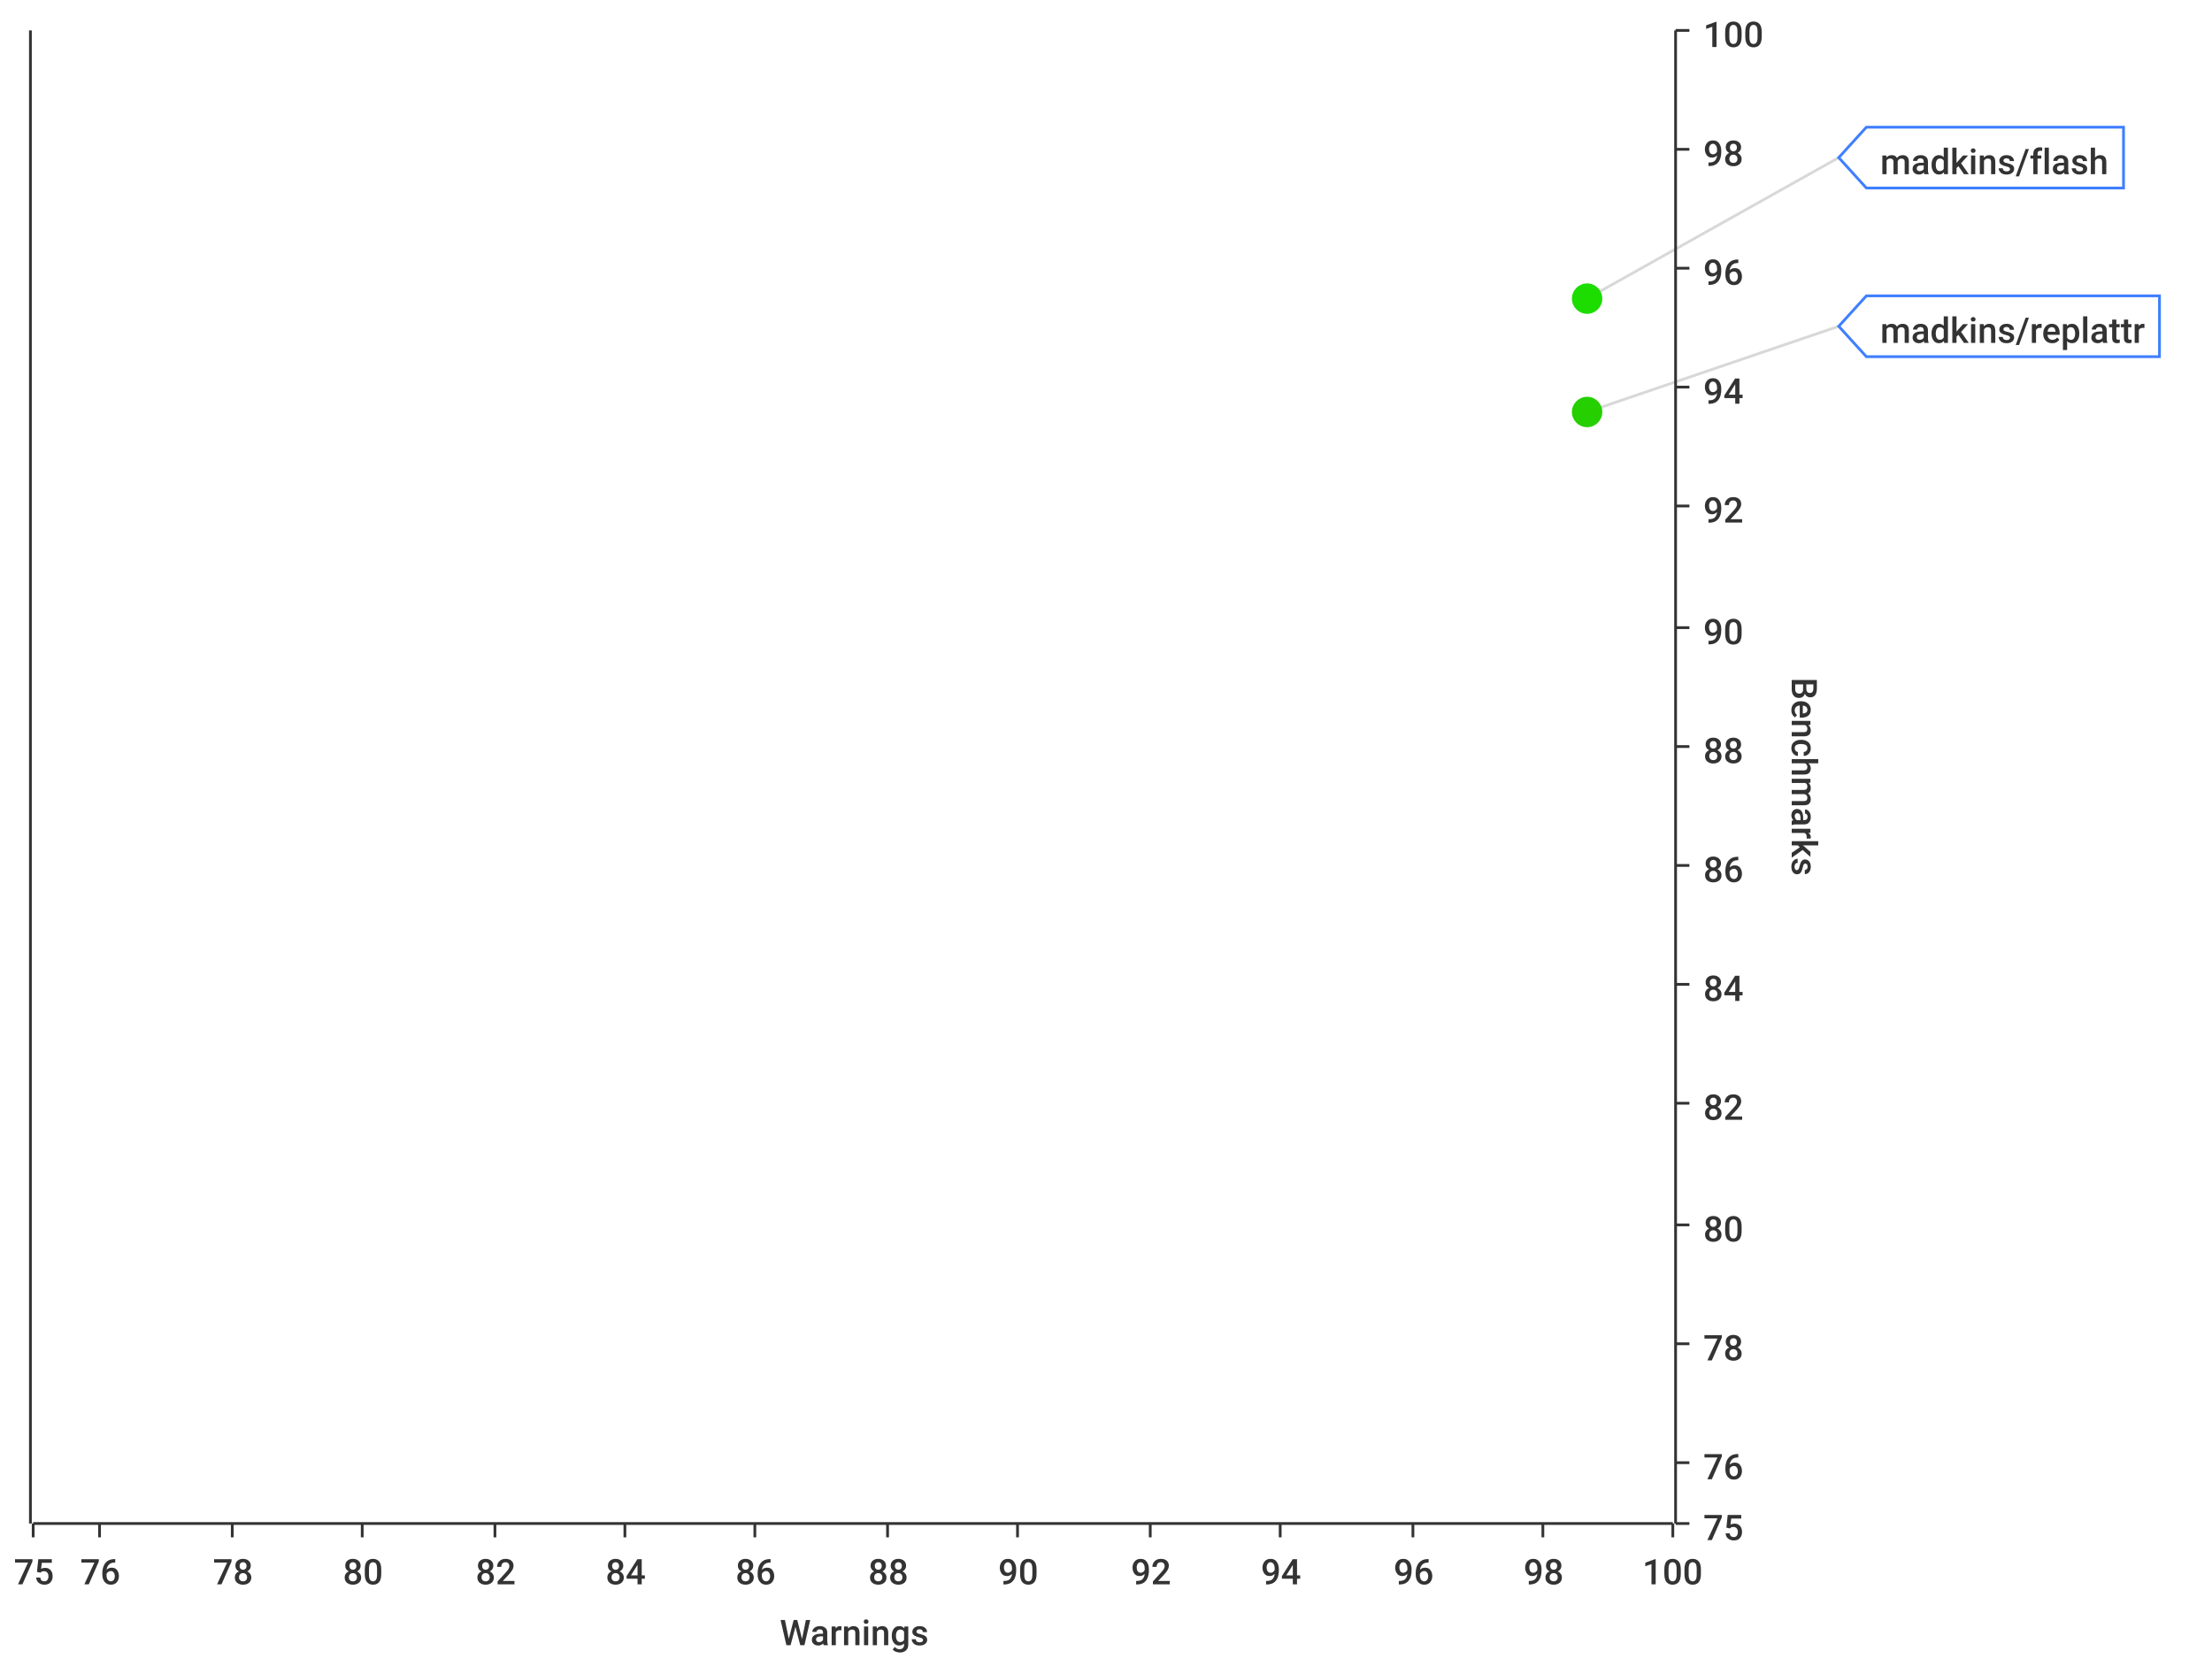
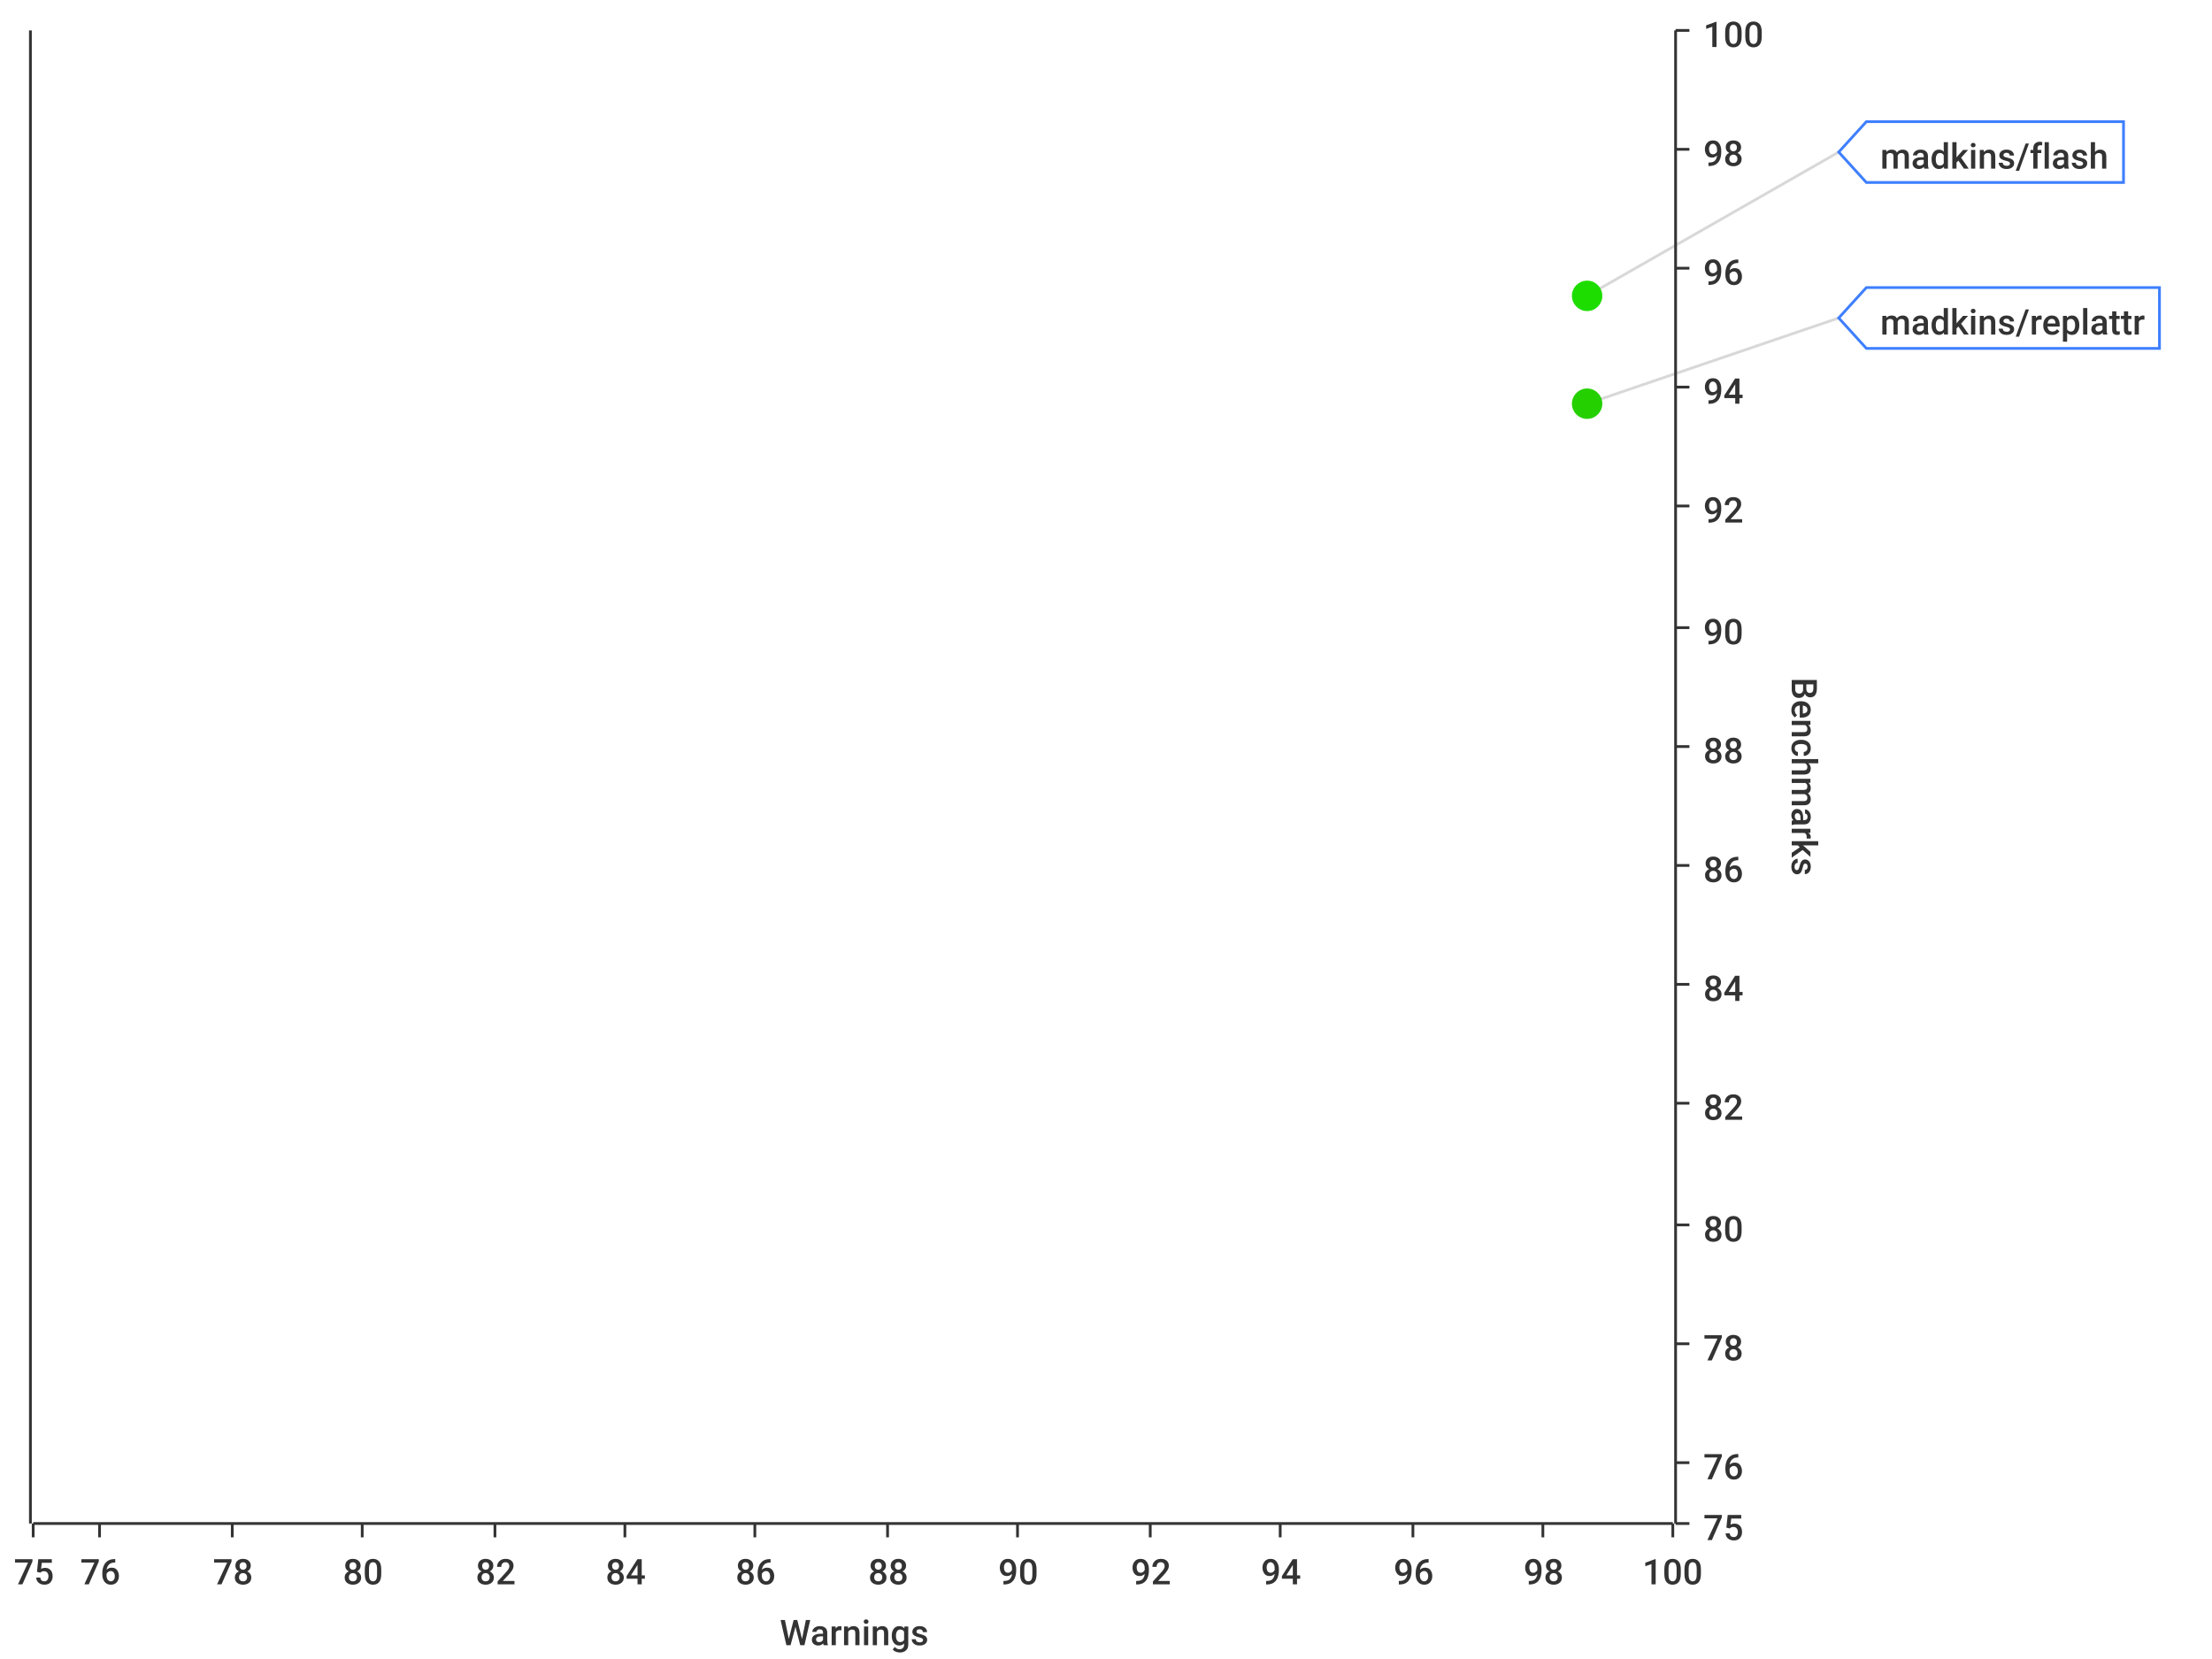
<svg xmlns="http://www.w3.org/2000/svg" width="800" height="600">\n<path d="M 0 0 L 800 0 L 800 600 L 0 600 L 0 0" style="stroke-width:0;stroke:rgba(255,255,255,1.0);fill:rgba(255,255,255,1.0)" />
  <path d="M 12 11 L 605 11 L 605 551 L 12 551 L 12 11" style="stroke-width:0;stroke:rgba(255,255,255,1.0);fill:rgba(255,255,255,1.0)" />
  <path d="M 12 551 L 605 551" style="stroke-width:1;stroke:rgba(51,51,51,1.0);fill:none" />
  <path d="M 12 551 L 12 556" style="stroke-width:1;stroke:rgba(51,51,51,1.0);fill:none" />
  <text x="5" y="573" style="stroke-width:0;stroke:none;fill:rgba(51,51,51,1.0);font-size:12.8px;font-family:'Roboto Medium',sans-serif">75</text>
  <path d="M 36 551 L 36 556" style="stroke-width:1;stroke:rgba(51,51,51,1.0);fill:none" />
  <text x="29" y="573" style="stroke-width:0;stroke:none;fill:rgba(51,51,51,1.0);font-size:12.8px;font-family:'Roboto Medium',sans-serif">76</text>
  <path d="M 84 551 L 84 556" style="stroke-width:1;stroke:rgba(51,51,51,1.0);fill:none" />
  <text x="77" y="573" style="stroke-width:0;stroke:none;fill:rgba(51,51,51,1.0);font-size:12.8px;font-family:'Roboto Medium',sans-serif">78</text>
  <path d="M 131 551 L 131 556" style="stroke-width:1;stroke:rgba(51,51,51,1.0);fill:none" />
  <text x="124" y="573" style="stroke-width:0;stroke:none;fill:rgba(51,51,51,1.0);font-size:12.8px;font-family:'Roboto Medium',sans-serif">80</text>
  <path d="M 179 551 L 179 556" style="stroke-width:1;stroke:rgba(51,51,51,1.0);fill:none" />
  <text x="172" y="573" style="stroke-width:0;stroke:none;fill:rgba(51,51,51,1.0);font-size:12.8px;font-family:'Roboto Medium',sans-serif">82</text>
  <path d="M 226 551 L 226 556" style="stroke-width:1;stroke:rgba(51,51,51,1.0);fill:none" />
  <text x="219" y="573" style="stroke-width:0;stroke:none;fill:rgba(51,51,51,1.0);font-size:12.8px;font-family:'Roboto Medium',sans-serif">84</text>
  <path d="M 273 551 L 273 556" style="stroke-width:1;stroke:rgba(51,51,51,1.0);fill:none" />
  <text x="266" y="573" style="stroke-width:0;stroke:none;fill:rgba(51,51,51,1.0);font-size:12.8px;font-family:'Roboto Medium',sans-serif">86</text>
  <path d="M 321 551 L 321 556" style="stroke-width:1;stroke:rgba(51,51,51,1.0);fill:none" />
  <text x="314" y="573" style="stroke-width:0;stroke:none;fill:rgba(51,51,51,1.0);font-size:12.8px;font-family:'Roboto Medium',sans-serif">88</text>
  <path d="M 368 551 L 368 556" style="stroke-width:1;stroke:rgba(51,51,51,1.0);fill:none" />
  <text x="361" y="573" style="stroke-width:0;stroke:none;fill:rgba(51,51,51,1.0);font-size:12.8px;font-family:'Roboto Medium',sans-serif">90</text>
  <path d="M 416 551 L 416 556" style="stroke-width:1;stroke:rgba(51,51,51,1.0);fill:none" />
  <text x="409" y="573" style="stroke-width:0;stroke:none;fill:rgba(51,51,51,1.0);font-size:12.8px;font-family:'Roboto Medium',sans-serif">92</text>
  <path d="M 463 551 L 463 556" style="stroke-width:1;stroke:rgba(51,51,51,1.0);fill:none" />
  <text x="456" y="573" style="stroke-width:0;stroke:none;fill:rgba(51,51,51,1.0);font-size:12.8px;font-family:'Roboto Medium',sans-serif">94</text>
  <path d="M 511 551 L 511 556" style="stroke-width:1;stroke:rgba(51,51,51,1.0);fill:none" />
  <text x="504" y="573" style="stroke-width:0;stroke:none;fill:rgba(51,51,51,1.0);font-size:12.8px;font-family:'Roboto Medium',sans-serif">96</text>
  <path d="M 558 551 L 558 556" style="stroke-width:1;stroke:rgba(51,51,51,1.0);fill:none" />
  <text x="551" y="573" style="stroke-width:0;stroke:none;fill:rgba(51,51,51,1.0);font-size:12.8px;font-family:'Roboto Medium',sans-serif">98</text>
  <path d="M 605 551 L 605 556" style="stroke-width:1;stroke:rgba(51,51,51,1.0);fill:none" />
  <text x="594" y="573" style="stroke-width:0;stroke:none;fill:rgba(51,51,51,1.0);font-size:12.8px;font-family:'Roboto Medium',sans-serif">100</text>
  <text x="282" y="595" style="stroke-width:0;stroke:none;fill:rgba(51,51,51,1.0);font-size:12.8px;font-family:'Roboto Medium',sans-serif">Warnings</text>
  <path d="M 36 551 L 36 11" style="stroke-width:0;stroke:none;fill:none" />
  <path d="M 84 551 L 84 11" style="stroke-width:0;stroke:none;fill:none" />
  <path d="M 131 551 L 131 11" style="stroke-width:0;stroke:none;fill:none" />
  <path d="M 179 551 L 179 11" style="stroke-width:0;stroke:none;fill:none" />
  <path d="M 226 551 L 226 11" style="stroke-width:0;stroke:none;fill:none" />
  <path d="M 273 551 L 273 11" style="stroke-width:0;stroke:none;fill:none" />
  <path d="M 321 551 L 321 11" style="stroke-width:0;stroke:none;fill:none" />
  <path d="M 368 551 L 368 11" style="stroke-width:0;stroke:none;fill:none" />
  <path d="M 416 551 L 416 11" style="stroke-width:0;stroke:none;fill:none" />
  <path d="M 463 551 L 463 11" style="stroke-width:0;stroke:none;fill:none" />
  <path d="M 511 551 L 511 11" style="stroke-width:0;stroke:none;fill:none" />
  <path d="M 558 551 L 558 11" style="stroke-width:0;stroke:none;fill:none" />
  <path d="M 606 551 L 606 11" style="stroke-width:1;stroke:rgba(51,51,51,1.0);fill:none" />
  <path d="M 606 551 L 611 551" style="stroke-width:1;stroke:rgba(51,51,51,1.0);fill:none" />
  <text x="616" y="557" style="stroke-width:0;stroke:none;fill:rgba(51,51,51,1.0);font-size:12.8px;font-family:'Roboto Medium',sans-serif">75</text>
  <path d="M 606 529 L 611 529" style="stroke-width:1;stroke:rgba(51,51,51,1.0);fill:none" />
  <text x="616" y="535" style="stroke-width:0;stroke:none;fill:rgba(51,51,51,1.0);font-size:12.8px;font-family:'Roboto Medium',sans-serif">76</text>
  <path d="M 606 486 L 611 486" style="stroke-width:1;stroke:rgba(51,51,51,1.0);fill:none" />
  <text x="616" y="492" style="stroke-width:0;stroke:none;fill:rgba(51,51,51,1.0);font-size:12.8px;font-family:'Roboto Medium',sans-serif">78</text>
  <path d="M 606 443 L 611 443" style="stroke-width:1;stroke:rgba(51,51,51,1.0);fill:none" />
  <text x="616" y="449" style="stroke-width:0;stroke:none;fill:rgba(51,51,51,1.0);font-size:12.8px;font-family:'Roboto Medium',sans-serif">80</text>
  <path d="M 606 399 L 611 399" style="stroke-width:1;stroke:rgba(51,51,51,1.0);fill:none" />
  <text x="616" y="405" style="stroke-width:0;stroke:none;fill:rgba(51,51,51,1.0);font-size:12.8px;font-family:'Roboto Medium',sans-serif">82</text>
  <path d="M 606 356 L 611 356" style="stroke-width:1;stroke:rgba(51,51,51,1.0);fill:none" />
  <text x="616" y="362" style="stroke-width:0;stroke:none;fill:rgba(51,51,51,1.0);font-size:12.8px;font-family:'Roboto Medium',sans-serif">84</text>
  <path d="M 606 313 L 611 313" style="stroke-width:1;stroke:rgba(51,51,51,1.0);fill:none" />
  <text x="616" y="319" style="stroke-width:0;stroke:none;fill:rgba(51,51,51,1.0);font-size:12.8px;font-family:'Roboto Medium',sans-serif">86</text>
  <path d="M 606 270 L 611 270" style="stroke-width:1;stroke:rgba(51,51,51,1.0);fill:none" />
  <text x="616" y="276" style="stroke-width:0;stroke:none;fill:rgba(51,51,51,1.0);font-size:12.8px;font-family:'Roboto Medium',sans-serif">88</text>
  <path d="M 606 227 L 611 227" style="stroke-width:1;stroke:rgba(51,51,51,1.0);fill:none" />
  <text x="616" y="233" style="stroke-width:0;stroke:none;fill:rgba(51,51,51,1.0);font-size:12.8px;font-family:'Roboto Medium',sans-serif">90</text>
  <path d="M 606 183 L 611 183" style="stroke-width:1;stroke:rgba(51,51,51,1.0);fill:none" />
  <text x="616" y="189" style="stroke-width:0;stroke:none;fill:rgba(51,51,51,1.0);font-size:12.8px;font-family:'Roboto Medium',sans-serif">92</text>
  <path d="M 606 140 L 611 140" style="stroke-width:1;stroke:rgba(51,51,51,1.0);fill:none" />
  <text x="616" y="146" style="stroke-width:0;stroke:none;fill:rgba(51,51,51,1.0);font-size:12.8px;font-family:'Roboto Medium',sans-serif">94</text>
  <path d="M 606 97 L 611 97" style="stroke-width:1;stroke:rgba(51,51,51,1.0);fill:none" />
  <text x="616" y="103" style="stroke-width:0;stroke:none;fill:rgba(51,51,51,1.0);font-size:12.8px;font-family:'Roboto Medium',sans-serif">96</text>
  <path d="M 606 54 L 611 54" style="stroke-width:1;stroke:rgba(51,51,51,1.0);fill:none" />
  <text x="616" y="60" style="stroke-width:0;stroke:none;fill:rgba(51,51,51,1.0);font-size:12.8px;font-family:'Roboto Medium',sans-serif">98</text>
  <path d="M 606 11 L 611 11" style="stroke-width:1;stroke:rgba(51,51,51,1.0);fill:none" />
  <text x="616" y="17" style="stroke-width:0;stroke:none;fill:rgba(51,51,51,1.0);font-size:12.8px;font-family:'Roboto Medium',sans-serif">100</text>
  <text x="648" y="245" style="stroke-width:0;stroke:none;fill:rgba(51,51,51,1.0);font-size:12.8px;font-family:'Roboto Medium',sans-serif" transform="rotate(90.00,648,245)">Benchmarks</text>
  <path d="M 12 2171 L 605 2171" style="stroke-width:0;stroke:none;fill:none" />
  <path d="M 12 529 L 605 529" style="stroke-width:0;stroke:none;fill:none" />
  <path d="M 12 486 L 605 486" style="stroke-width:0;stroke:none;fill:none" />
  <path d="M 12 443 L 605 443" style="stroke-width:0;stroke:none;fill:none" />
  <path d="M 12 399 L 605 399" style="stroke-width:0;stroke:none;fill:none" />
  <path d="M 12 356 L 605 356" style="stroke-width:0;stroke:none;fill:none" />
  <path d="M 12 313 L 605 313" style="stroke-width:0;stroke:none;fill:none" />
  <path d="M 12 270 L 605 270" style="stroke-width:0;stroke:none;fill:none" />
  <path d="M 12 227 L 605 227" style="stroke-width:0;stroke:none;fill:none" />
  <path d="M 12 183 L 605 183" style="stroke-width:0;stroke:none;fill:none" />
  <path d="M 12 140 L 605 140" style="stroke-width:0;stroke:none;fill:none" />
  <path d="M 12 97 L 605 97" style="stroke-width:0;stroke:none;fill:none" />
  <path d="M 12 54 L 605 54" style="stroke-width:0;stroke:none;fill:none" />
  <path d="M 11 551 L 11 11" style="stroke-width:1;stroke:rgba(51,51,51,1.0);fill:none" />
  <path d="M 11 -9223372036854775257 L 6 -9223372036854775257" style="stroke-width:1;stroke:rgba(51,51,51,1.0);fill:none" />
  <text x="-25" y="-9223372036854775251" style="stroke-width:0;stroke:none;fill:rgba(51,51,51,1.0);font-size:12.8px;font-family:'Roboto Medium',sans-serif">0.00</text>
  <path d="M 11 -9223372036854775257 L 6 -9223372036854775257" style="stroke-width:1;stroke:rgba(51,51,51,1.0);fill:none" />
  <text x="-25" y="-9223372036854775251" style="stroke-width:0;stroke:none;fill:rgba(51,51,51,1.0);font-size:12.8px;font-family:'Roboto Medium',sans-serif">0.00</text>
  <path d="M 11 -9223372036854775257 L 6 -9223372036854775257" style="stroke-width:1;stroke:rgba(51,51,51,1.0);fill:none" />
  <text x="-25" y="-9223372036854775251" style="stroke-width:0;stroke:none;fill:rgba(51,51,51,1.0);font-size:12.8px;font-family:'Roboto Medium',sans-serif">0.00</text>
  <path d="M 11 -9223372036854775257 L 6 -9223372036854775257" style="stroke-width:1;stroke:rgba(51,51,51,1.0);fill:none" />
  <text x="-25" y="-9223372036854775251" style="stroke-width:0;stroke:none;fill:rgba(51,51,51,1.0);font-size:12.8px;font-family:'Roboto Medium',sans-serif">0.00</text>
  <path d="M 11 -9223372036854775257 L 6 -9223372036854775257" style="stroke-width:1;stroke:rgba(51,51,51,1.0);fill:none" />
  <text x="-25" y="-9223372036854775251" style="stroke-width:0;stroke:none;fill:rgba(51,51,51,1.0);font-size:12.8px;font-family:'Roboto Medium',sans-serif">0.00</text>
  <path d="M 11 -9223372036854775257 L 6 -9223372036854775257" style="stroke-width:1;stroke:rgba(51,51,51,1.0);fill:none" />
  <text x="-25" y="-9223372036854775251" style="stroke-width:0;stroke:none;fill:rgba(51,51,51,1.0);font-size:12.8px;font-family:'Roboto Medium',sans-serif">0.00</text>
  <path d="M 11 -9223372036854775257 L 6 -9223372036854775257" style="stroke-width:1;stroke:rgba(51,51,51,1.0);fill:none" />
  <text x="-25" y="-9223372036854775251" style="stroke-width:0;stroke:none;fill:rgba(51,51,51,1.0);font-size:12.8px;font-family:'Roboto Medium',sans-serif">0.00</text>
  <path d="M 11 -9223372036854775257 L 6 -9223372036854775257" style="stroke-width:1;stroke:rgba(51,51,51,1.0);fill:none" />
  <text x="-25" y="-9223372036854775251" style="stroke-width:0;stroke:none;fill:rgba(51,51,51,1.0);font-size:12.8px;font-family:'Roboto Medium',sans-serif">0.00</text>
  <path d="M 11 -9223372036854775257 L 6 -9223372036854775257" style="stroke-width:1;stroke:rgba(51,51,51,1.0);fill:none" />
  <text x="-25" y="-9223372036854775251" style="stroke-width:0;stroke:none;fill:rgba(51,51,51,1.0);font-size:12.8px;font-family:'Roboto Medium',sans-serif">0.00</text>
  <path d="M 11 -9223372036854775257 L 6 -9223372036854775257" style="stroke-width:1;stroke:rgba(51,51,51,1.0);fill:none" />
  <text x="-25" y="-9223372036854775251" style="stroke-width:0;stroke:none;fill:rgba(51,51,51,1.0);font-size:12.8px;font-family:'Roboto Medium',sans-serif">0.00</text>
  <path d="M 11 -9223372036854775257 L 6 -9223372036854775257" style="stroke-width:1;stroke:rgba(51,51,51,1.0);fill:none" />
  <text x="-25" y="-9223372036854775251" style="stroke-width:0;stroke:none;fill:rgba(51,51,51,1.0);font-size:12.8px;font-family:'Roboto Medium',sans-serif">0.00</text>
  <path d="M 11 -9223372036854775257 L 6 -9223372036854775257" style="stroke-width:1;stroke:rgba(51,51,51,1.0);fill:none" />
  <text x="-25" y="-9223372036854775251" style="stroke-width:0;stroke:none;fill:rgba(51,51,51,1.0);font-size:12.8px;font-family:'Roboto Medium',sans-serif">0.00</text>
  <path d="M 11 -9223372036854775257 L 6 -9223372036854775257" style="stroke-width:1;stroke:rgba(51,51,51,1.0);fill:none" />
  <text x="-25" y="-9223372036854775251" style="stroke-width:0;stroke:none;fill:rgba(51,51,51,1.0);font-size:12.8px;font-family:'Roboto Medium',sans-serif">0.00</text>
  <path d="M 11 -9223372036854775257 L 6 -9223372036854775257" style="stroke-width:1;stroke:rgba(51,51,51,1.0);fill:none" />
  <text x="-25" y="-9223372036854775251" style="stroke-width:0;stroke:none;fill:rgba(51,51,51,1.0);font-size:12.8px;font-family:'Roboto Medium',sans-serif">0.00</text>
  <path d="M 11 -9223372036854775257 L 6 -9223372036854775257" style="stroke-width:1;stroke:rgba(51,51,51,1.0);fill:none" />
  <text x="-25" y="-9223372036854775251" style="stroke-width:0;stroke:none;fill:rgba(51,51,51,1.0);font-size:12.8px;font-family:'Roboto Medium',sans-serif">0.00</text>
  <path d="M 12 -9223372036854775257 L 605 -9223372036854775257" style="stroke-width:0;stroke:none;fill:none" />
  <path d="M 12 -9223372036854775257 L 605 -9223372036854775257" style="stroke-width:0;stroke:none;fill:none" />
  <path d="M 12 -9223372036854775257 L 605 -9223372036854775257" style="stroke-width:0;stroke:none;fill:none" />
  <path d="M 12 -9223372036854775257 L 605 -9223372036854775257" style="stroke-width:0;stroke:none;fill:none" />
  <path d="M 12 -9223372036854775257 L 605 -9223372036854775257" style="stroke-width:0;stroke:none;fill:none" />
  <path d="M 12 -9223372036854775257 L 605 -9223372036854775257" style="stroke-width:0;stroke:none;fill:none" />
  <path d="M 12 -9223372036854775257 L 605 -9223372036854775257" style="stroke-width:0;stroke:none;fill:none" />
  <path d="M 12 -9223372036854775257 L 605 -9223372036854775257" style="stroke-width:0;stroke:none;fill:none" />
  <path d="M 12 -9223372036854775257 L 605 -9223372036854775257" style="stroke-width:0;stroke:none;fill:none" />
  <path d="M 12 -9223372036854775257 L 605 -9223372036854775257" style="stroke-width:0;stroke:none;fill:none" />
  <path d="M 12 -9223372036854775257 L 605 -9223372036854775257" style="stroke-width:0;stroke:none;fill:none" />
  <path d="M 12 -9223372036854775257 L 605 -9223372036854775257" style="stroke-width:0;stroke:none;fill:none" />
  <path d="M 12 -9223372036854775257 L 605 -9223372036854775257" style="stroke-width:0;stroke:none;fill:none" />
  <path d="M 12 -9223372036854775257 L 605 -9223372036854775257" style="stroke-width:0;stroke:none;fill:none" />
-   <path d="M 574 108 L 665 57" style="stroke-width:1;stroke:rgba(63,63,63,0.2);fill:none" />
-   <path d="M 574 149 L 665 118" style="stroke-width:1;stroke:rgba(63,63,63,0.2);fill:none" />
-   <circle cx="574" cy="108" r="5" style="stroke-width:1;stroke:rgba(29,220,0,1.0);fill:rgba(29,220,0,1.0)" />
-   <path d="" style="stroke-width:1;stroke:rgba(29,220,0,1.0);fill:rgba(29,220,0,1.0)" />
-   <circle cx="574" cy="149" r="5" style="stroke-width:1;stroke:rgba(37,207,0,1.0);fill:rgba(37,207,0,1.0)" />
-   <path d="" style="stroke-width:1;stroke:rgba(37,207,0,1.0);fill:rgba(37,207,0,1.0)" />
-   <path d="M 665 57 L 675 46 L 768 46 L 768 68 L 675 68 L 665 57 Z" style="stroke-width:1;stroke:rgba(63,127,255,1.0);fill:rgba(255,255,255,1.0)" />
-   <text x="680" y="63" style="stroke-width:0;stroke:none;fill:rgba(51,51,51,1.0);font-size:12.8px;font-family:'Roboto Medium',sans-serif">madkins/flash</text>
-   <path d="M 665 118 L 675 107 L 781 107 L 781 129 L 675 129 L 665 118 Z" style="stroke-width:1;stroke:rgba(63,127,255,1.0);fill:rgba(255,255,255,1.0)" />
-   <text x="680" y="124" style="stroke-width:0;stroke:none;fill:rgba(51,51,51,1.0);font-size:12.8px;font-family:'Roboto Medium',sans-serif">madkins/replattr</text>
+   <path d="M 574 107 L 665 55" style="stroke-width:1;stroke:rgba(63,63,63,0.2);fill:none" />
+   <path d="M 574 146 L 665 115" style="stroke-width:1;stroke:rgba(63,63,63,0.2);fill:none" />
+   <circle cx="574" cy="107" r="5" style="stroke-width:1;stroke:rgba(29,221,0,1.0);fill:rgba(29,221,0,1.0)" />
+   <path d="" style="stroke-width:1;stroke:rgba(29,221,0,1.0);fill:rgba(29,221,0,1.0)" />
+   <circle cx="574" cy="146" r="5" style="stroke-width:1;stroke:rgba(37,208,0,1.0);fill:rgba(37,208,0,1.0)" />
+   <path d="" style="stroke-width:1;stroke:rgba(37,208,0,1.0);fill:rgba(37,208,0,1.0)" />
+   <path d="M 665 55 L 675 44 L 768 44 L 768 66 L 675 66 L 665 55 Z" style="stroke-width:1;stroke:rgba(63,127,255,1.0);fill:rgba(255,255,255,1.0)" />
+   <text x="680" y="61" style="stroke-width:0;stroke:none;fill:rgba(51,51,51,1.0);font-size:12.8px;font-family:'Roboto Medium',sans-serif">madkins/flash</text>
+   <path d="M 665 115 L 675 104 L 781 104 L 781 126 L 675 126 L 665 115 Z" style="stroke-width:1;stroke:rgba(63,127,255,1.0);fill:rgba(255,255,255,1.0)" />
+   <text x="680" y="121" style="stroke-width:0;stroke:none;fill:rgba(51,51,51,1.0);font-size:12.8px;font-family:'Roboto Medium',sans-serif">madkins/replattr</text>
</svg>
